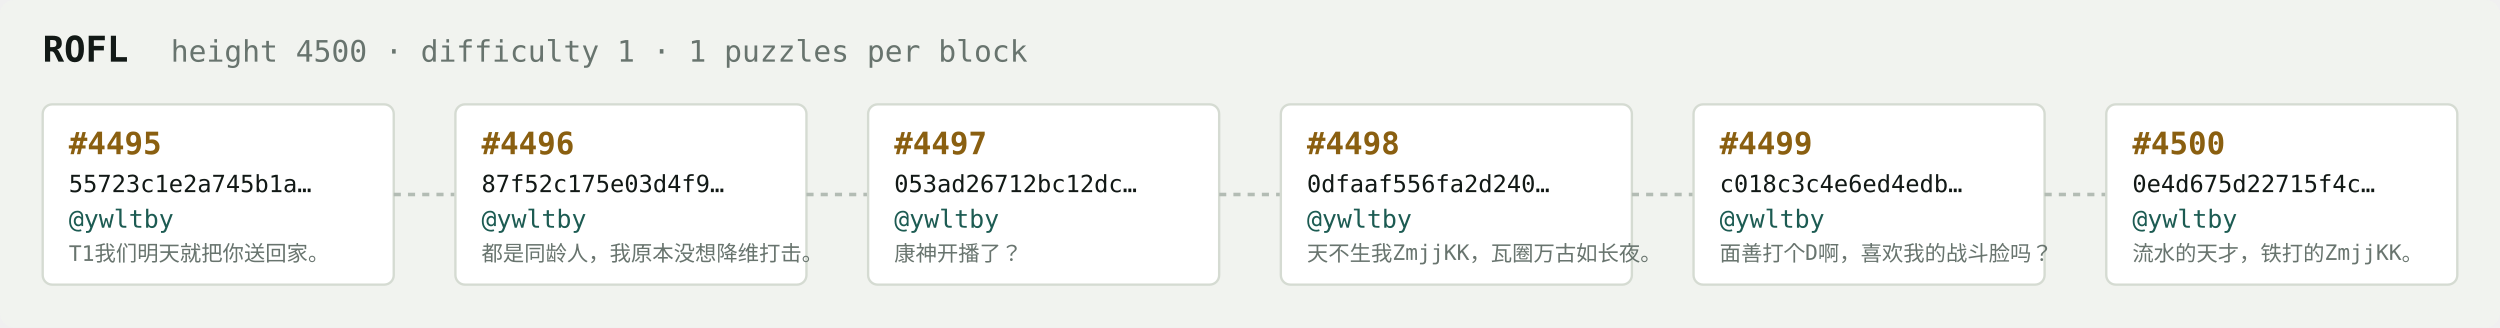
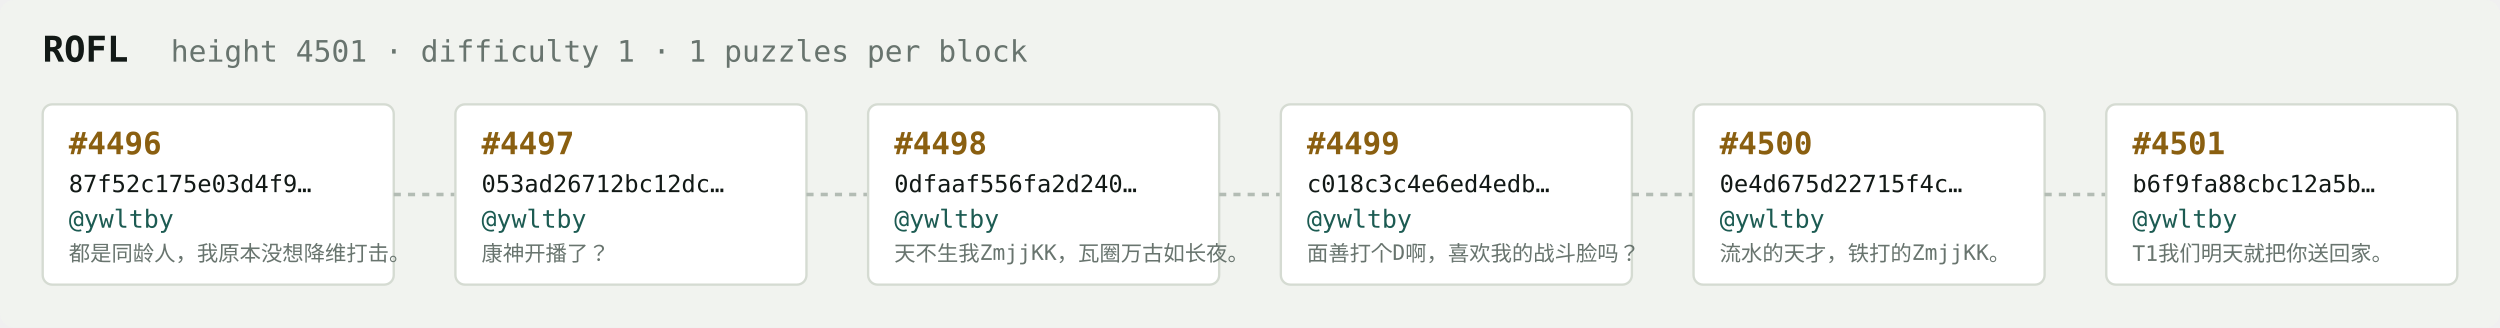
<svg xmlns="http://www.w3.org/2000/svg" width="1054" height="138" viewBox="0 0 1054 138" font-family="ui-monospace,SFMono-Regular,Menlo,monospace">
  <rect fill="#f1f3ef" width="1054" height="138" rx="6" />
  <text x="18" y="26" fill="#121916" font-size="15" font-weight="700">ROFL</text>
-   <text x="72" y="26" fill="#68746e" font-size="12.5">height 4500 · difficulty 1 · 1 puzzles per block</text>
+   <text x="72" y="26" fill="#68746e" font-size="12.5">height 4501 · difficulty 1 · 1 puzzles per block</text>
  <rect x="18" y="44" width="148" height="76" rx="4" fill="#ffffff" stroke="#d5dbd2" stroke-width="1" />
-   <text x="29" y="65" fill="#8a5f10" font-size="13" font-weight="700">#4495</text>
-   <text x="29" y="81" fill="#121916" font-size="10">55723c1e2a745b1a…</text>
+   <text x="29" y="65" fill="#8a5f10" font-size="13" font-weight="700">#4496</text>
+   <text x="29" y="81" fill="#121916" font-size="10">87f52c175e03d4f9…</text>
  <text x="29" y="96" fill="#1c5b52" font-size="10.5">@ywltby</text>
-   <text x="29" y="110" fill="#68746e" font-size="9">T1我们明天就把你送回家。</text>
+   <text x="29" y="110" fill="#68746e" font-size="9">都是同龄人，我原本没想降维打击。</text>
  <line x1="166" y1="82.0" x2="192" y2="82.0" stroke="#b3bcb4" stroke-width="1.5" stroke-dasharray="3 3" />
  <rect x="192" y="44" width="148" height="76" rx="4" fill="#ffffff" stroke="#d5dbd2" stroke-width="1" />
-   <text x="203" y="65" fill="#8a5f10" font-size="13" font-weight="700">#4496</text>
-   <text x="203" y="81" fill="#121916" font-size="10">87f52c175e03d4f9…</text>
+   <text x="203" y="65" fill="#8a5f10" font-size="13" font-weight="700">#4497</text>
+   <text x="203" y="81" fill="#121916" font-size="10">053ad26712bc12dc…</text>
  <text x="203" y="96" fill="#1c5b52" font-size="10.5">@ywltby</text>
-   <text x="203" y="110" fill="#68746e" font-size="9">都是同龄人，我原本没想降维打击。</text>
+   <text x="203" y="110" fill="#68746e" font-size="9">康神开播了？</text>
  <line x1="340" y1="82.0" x2="366" y2="82.0" stroke="#b3bcb4" stroke-width="1.5" stroke-dasharray="3 3" />
  <rect x="366" y="44" width="148" height="76" rx="4" fill="#ffffff" stroke="#d5dbd2" stroke-width="1" />
-   <text x="377" y="65" fill="#8a5f10" font-size="13" font-weight="700">#4497</text>
-   <text x="377" y="81" fill="#121916" font-size="10">053ad26712bc12dc…</text>
+   <text x="377" y="65" fill="#8a5f10" font-size="13" font-weight="700">#4498</text>
+   <text x="377" y="81" fill="#121916" font-size="10">0dfaaf556fa2d240…</text>
  <text x="377" y="96" fill="#1c5b52" font-size="10.5">@ywltby</text>
-   <text x="377" y="110" fill="#68746e" font-size="9">康神开播了？</text>
+   <text x="377" y="110" fill="#68746e" font-size="9">天不生我ZmjjKK，瓦圈万古如长夜。</text>
  <line x1="514" y1="82.0" x2="540" y2="82.0" stroke="#b3bcb4" stroke-width="1.5" stroke-dasharray="3 3" />
  <rect x="540" y="44" width="148" height="76" rx="4" fill="#ffffff" stroke="#d5dbd2" stroke-width="1" />
-   <text x="551" y="65" fill="#8a5f10" font-size="13" font-weight="700">#4498</text>
-   <text x="551" y="81" fill="#121916" font-size="10">0dfaaf556fa2d240…</text>
+   <text x="551" y="65" fill="#8a5f10" font-size="13" font-weight="700">#4499</text>
+   <text x="551" y="81" fill="#121916" font-size="10">c018c3c4e6ed4edb…</text>
  <text x="551" y="96" fill="#1c5b52" font-size="10.5">@ywltby</text>
-   <text x="551" y="110" fill="#68746e" font-size="9">天不生我ZmjjKK，瓦圈万古如长夜。</text>
+   <text x="551" y="110" fill="#68746e" font-size="9">面善打个D啊，喜欢我的战斗脸吗？</text>
  <line x1="688" y1="82.0" x2="714" y2="82.0" stroke="#b3bcb4" stroke-width="1.5" stroke-dasharray="3 3" />
  <rect x="714" y="44" width="148" height="76" rx="4" fill="#ffffff" stroke="#d5dbd2" stroke-width="1" />
-   <text x="725" y="65" fill="#8a5f10" font-size="13" font-weight="700">#4499</text>
-   <text x="725" y="81" fill="#121916" font-size="10">c018c3c4e6ed4edb…</text>
+   <text x="725" y="65" fill="#8a5f10" font-size="13" font-weight="700">#4500</text>
+   <text x="725" y="81" fill="#121916" font-size="10">0e4d675d22715f4c…</text>
  <text x="725" y="96" fill="#1c5b52" font-size="10.5">@ywltby</text>
-   <text x="725" y="110" fill="#68746e" font-size="9">面善打个D啊，喜欢我的战斗脸吗？</text>
+   <text x="725" y="110" fill="#68746e" font-size="9">流水的天才，铁打的ZmjjKK。</text>
  <line x1="862" y1="82.0" x2="888" y2="82.0" stroke="#b3bcb4" stroke-width="1.5" stroke-dasharray="3 3" />
  <rect x="888" y="44" width="148" height="76" rx="4" fill="#ffffff" stroke="#d5dbd2" stroke-width="1" />
-   <text x="899" y="65" fill="#8a5f10" font-size="13" font-weight="700">#4500</text>
-   <text x="899" y="81" fill="#121916" font-size="10">0e4d675d22715f4c…</text>
+   <text x="899" y="65" fill="#8a5f10" font-size="13" font-weight="700">#4501</text>
+   <text x="899" y="81" fill="#121916" font-size="10">b6f9fa88cbc12a5b…</text>
  <text x="899" y="96" fill="#1c5b52" font-size="10.5">@ywltby</text>
-   <text x="899" y="110" fill="#68746e" font-size="9">流水的天才，铁打的ZmjjKK。</text>
+   <text x="899" y="110" fill="#68746e" font-size="9">T1我们明天就把你送回家。</text>
</svg>
